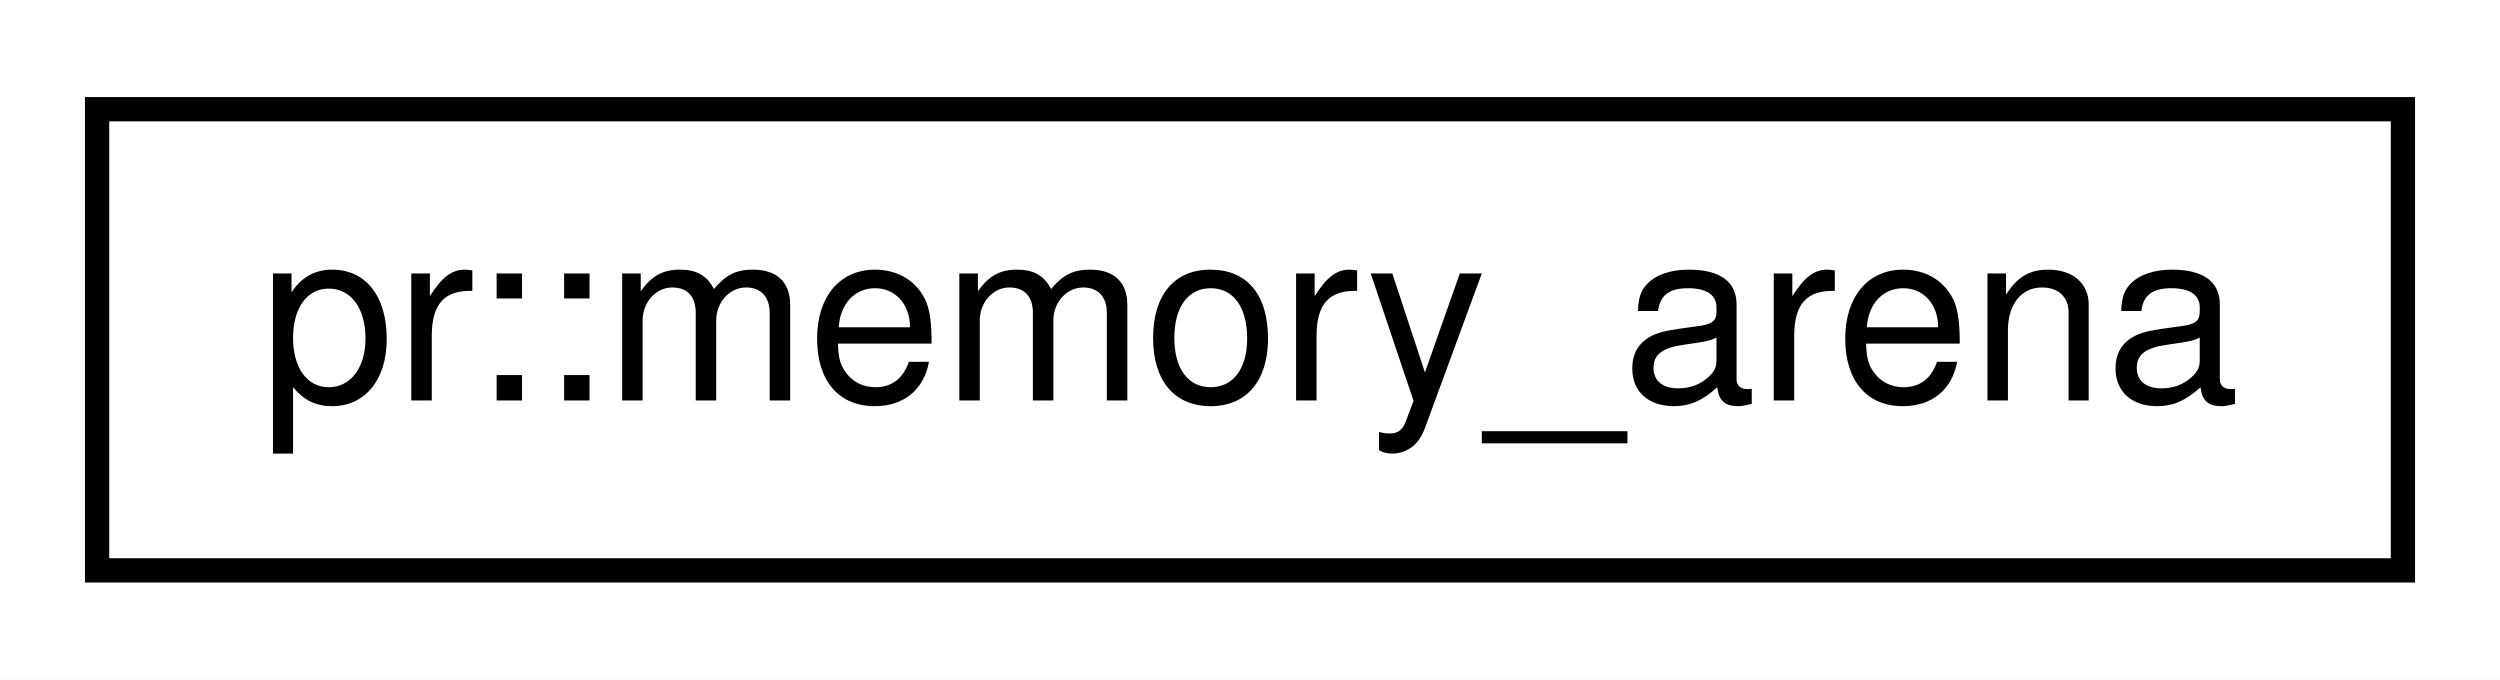
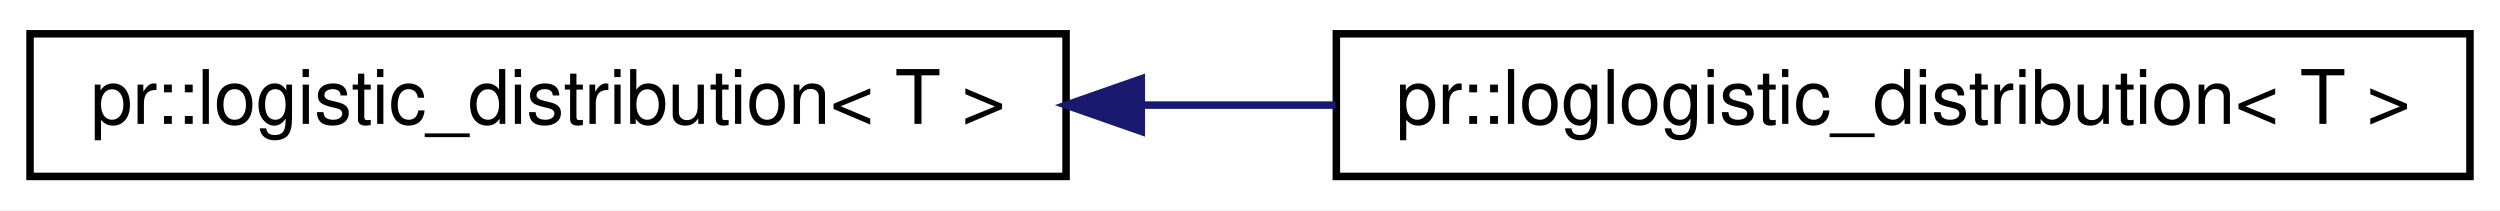
- <svg xmlns="http://www.w3.org/2000/svg" xmlns:xlink="http://www.w3.org/1999/xlink" width="103pt" height="28pt" viewBox="0.00 0.00 103.00 28.00">
+ <svg xmlns="http://www.w3.org/2000/svg" xmlns:xlink="http://www.w3.org/1999/xlink" width="333pt" height="28pt" viewBox="0.00 0.00 333.00 28.00">
  <g id="graph0" class="graph" transform="scale(1 1) rotate(0) translate(4 24)">
-     <polygon fill="#ffffff" stroke="transparent" points="-4,4 -4,-24 99,-24 99,4 -4,4" />
+     <polygon fill="#ffffff" stroke="transparent" points="-4,4 -4,-24 329,-24 329,4 -4,4" />
    <g id="node1" class="node">
      <g id="a_node1">
-         <a xlink:href="classpr_1_1memory__arena.html" target="_top" xlink:title="Memory arena. ">
-           <polygon fill="#ffffff" stroke="#000000" points="0,-.5 0,-19.5 95,-19.5 95,-.5 0,-.5" />
-           <text text-anchor="middle" x="47.5" y="-7.5" font-family="Helvetica,sans-Serif" font-size="10.00" fill="#000000">pr::memory_arena</text>
+         <a xlink:href="structpr_1_1logistic__distribution.html" target="_top" xlink:title="Logistic distribution. ">
+           <polygon fill="#ffffff" stroke="#000000" points="0,-.5 0,-19.5 138,-19.5 138,-.5 0,-.5" />
+           <text text-anchor="middle" x="69" y="-7.5" font-family="Helvetica,sans-Serif" font-size="10.00" fill="#000000">pr::logistic_distribution&lt; T &gt;</text>
        </a>
      </g>
    </g>
+     <g id="node2" class="node">
+       <g id="a_node2">
+         <a xlink:href="structpr_1_1loglogistic__distribution.html" target="_top" xlink:title="Log-logistic distribution. ">
+           <polygon fill="#ffffff" stroke="#000000" points="174,-.5 174,-19.5 325,-19.5 325,-.5 174,-.5" />
+           <text text-anchor="middle" x="249.5" y="-7.5" font-family="Helvetica,sans-Serif" font-size="10.00" fill="#000000">pr::loglogistic_distribution&lt; T &gt;</text>
+         </a>
+       </g>
+     </g>
+     <g id="edge1" class="edge">
+       <path fill="none" stroke="#191970" d="M148.022,-10C156.62,-10 165.356,-10 173.911,-10" />
+       <polygon fill="#191970" stroke="#191970" points="148.012,-6.5 138.012,-10 148.012,-13.5 148.012,-6.5" />
+     </g>
  </g>
</svg>
